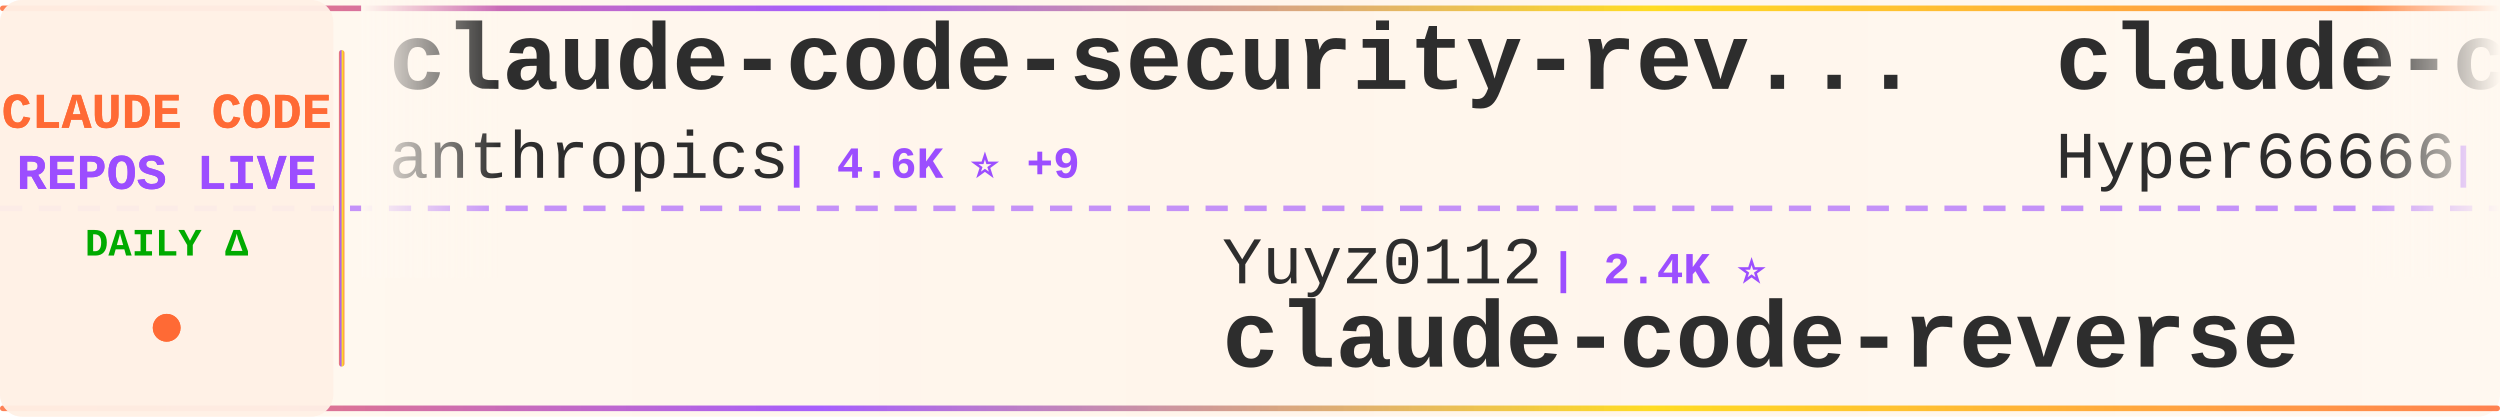
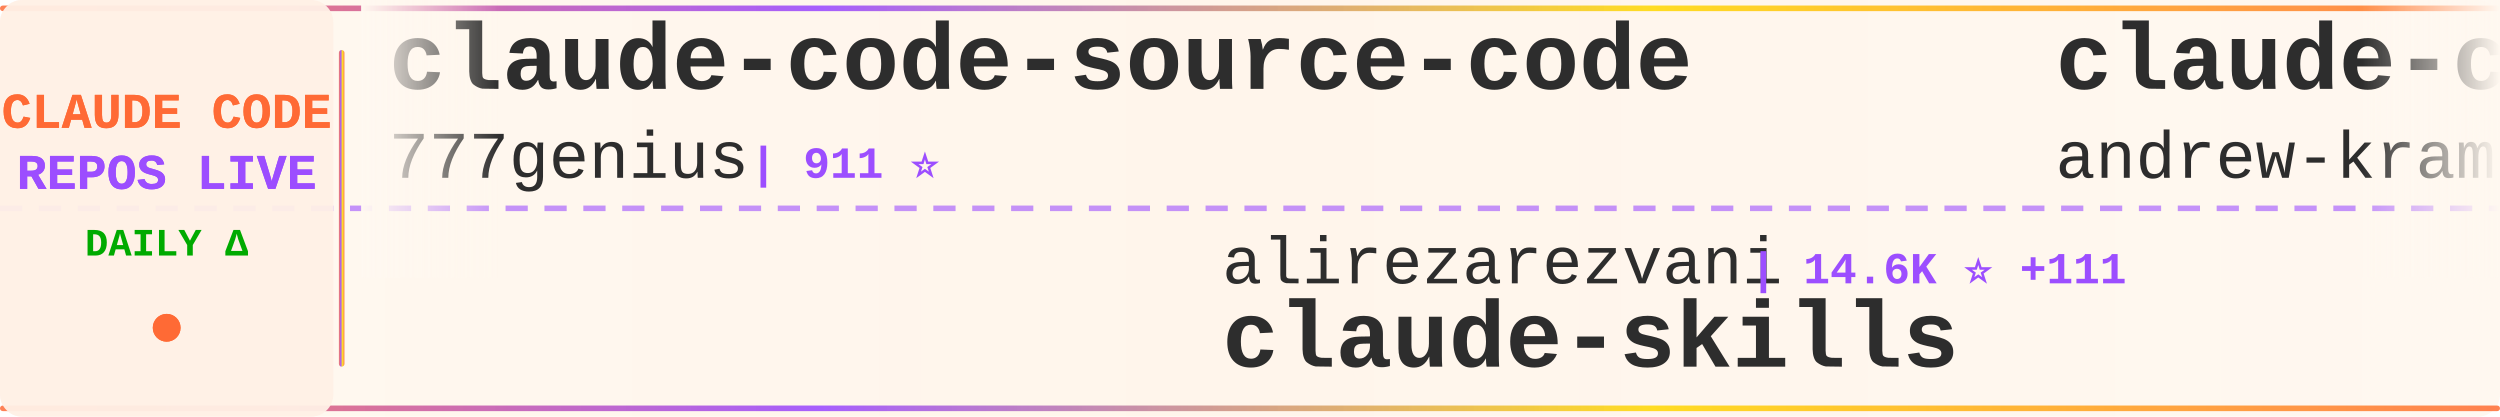
<svg xmlns="http://www.w3.org/2000/svg" width="900" height="150">
  <defs>
    <linearGradient id="tickerBg" x1="0%" y1="0%" x2="100%" y2="0%">
      <stop offset="0%" style="stop-color:#fff8f0;stop-opacity:0.98" />
      <stop offset="50%" style="stop-color:#fff5eb;stop-opacity:1" />
      <stop offset="100%" style="stop-color:#fff8f0;stop-opacity:0.98" />
    </linearGradient>
    <linearGradient id="borderGrad" x1="0%" y1="0%" x2="100%" y2="0%">
      <stop offset="0%" style="stop-color:#FF6B35;stop-opacity:0.85">
        <animate attributeName="stop-opacity" values="0.85;1;0.85" dur="2s" repeatCount="indefinite" />
      </stop>
      <stop offset="33%" style="stop-color:#9C4EFF;stop-opacity:0.9">
        <animate attributeName="stop-opacity" values="0.9;1;0.9" dur="2.2s" repeatCount="indefinite" />
      </stop>
      <stop offset="66%" style="stop-color:#FFD700;stop-opacity:0.85">
        <animate attributeName="stop-opacity" values="0.85;1;0.85" dur="1.8s" repeatCount="indefinite" />
      </stop>
      <stop offset="100%" style="stop-color:#FF6B35;stop-opacity:0.85">
        <animate attributeName="stop-opacity" values="0.85;1;0.85" dur="2s" repeatCount="indefinite" />
      </stop>
    </linearGradient>
    <filter id="textGlow">
      <feGaussianBlur stdDeviation="0.15" result="coloredBlur" />
      <feMerge>
        <feMergeNode in="coloredBlur" />
        <feMergeNode in="SourceGraphic" />
      </feMerge>
    </filter>
    <filter id="metricGlow">
      <feGaussianBlur stdDeviation="0.2" result="coloredBlur" />
      <feMerge>
        <feMergeNode in="coloredBlur" />
        <feMergeNode in="SourceGraphic" />
      </feMerge>
    </filter>
    <linearGradient id="leftFade" x1="0%" y1="0%" x2="100%" y2="0%">
      <stop offset="0%" style="stop-color:#fff8f0;stop-opacity:1" />
      <stop offset="100%" style="stop-color:#fff8f0;stop-opacity:0" />
    </linearGradient>
    <linearGradient id="rightFade" x1="0%" y1="0%" x2="100%" y2="0%">
      <stop offset="0%" style="stop-color:#fff8f0;stop-opacity:0" />
      <stop offset="100%" style="stop-color:#fff8f0;stop-opacity:1" />
    </linearGradient>
  </defs>
  <rect width="900" height="150" fill="url(#tickerBg)" rx="8" />
  <rect x="0" y="2" width="900" height="2" fill="url(#borderGrad)" rx="1" />
  <rect x="0" y="146" width="900" height="2" fill="url(#borderGrad)" rx="1" />
  <line x1="0" y1="75" x2="900" y2="75" stroke="#9C4EFF" stroke-width="2" stroke-dasharray="8 6" opacity="0.6" />
  <rect x="0" y="0" width="120" height="150" fill="#fff0e6" opacity="0.95" rx="8" />
  <text x="60" y="46" font-family="'Courier New', monospace" font-size="18" font-weight="bold" fill="#FF6B35" text-anchor="middle" filter="url(#textGlow)">
    CLAUDE CODE
  </text>
  <text x="60" y="68" font-family="'Courier New', monospace" font-size="18" font-weight="bold" fill="#9C4EFF" text-anchor="middle" filter="url(#textGlow)">
    REPOS LIVE
  </text>
  <text x="60" y="92" font-family="'Courier New', monospace" font-size="14" font-weight="bold" fill="#00aa00" text-anchor="middle">
    DAILY Δ
  </text>
  <circle cx="60" cy="118" r="5" fill="#FF6B35" filter="url(#metricGlow)">
    <animate attributeName="r" values="4;6;4" dur="1.5s" repeatCount="indefinite" />
    <animate attributeName="opacity" values="0.6;1;0.6" dur="1.5s" repeatCount="indefinite" />
  </circle>
  <rect x="122" y="18" width="2" height="114" fill="url(#borderGrad)" rx="1" />
  <clipPath id="tickerClip">
    <rect x="130" y="0" width="770" height="150" />
  </clipPath>
  <g clip-path="url(#tickerClip)">
    <g id="tickerItems">
      <animateTransform attributeName="transform" attributeType="XML" type="translate" from="0 0" to="-3000 0" dur="54s" repeatCount="indefinite" />
      <g transform="translate(0, 0)">
-         <text x="140" y="32" font-family="'Courier New', monospace" font-size="34" font-weight="bold" fill="#2d2d2d">claude-code-security-rev...</text>
-         <text x="140" y="64" font-family="'Courier New', monospace" font-size="24" font-weight="normal" fill="#2d2d2d" opacity="1.0">anthropics</text>
-         <text x="282" y="64" font-family="'Courier New', monospace" font-size="16" font-weight="bold" fill="#9C4EFF"> | 4.6K ⭐ +9</text>
+         <text x="140" y="32" font-family="'Courier New', monospace" font-size="34" font-weight="bold" fill="#2d2d2d">claude-code-source-code</text>
+         <text x="140" y="64" font-family="'Courier New', monospace" font-size="24" font-weight="normal" fill="#2d2d2d" opacity="1.0">777genius</text>
+         <text x="270" y="64" font-family="'Courier New', monospace" font-size="16" font-weight="bold" fill="#9C4EFF"> | 911 ⭐</text>
      </g>
      <g transform="translate(300, 0)">
-         <text x="140" y="102" font-family="'Courier New', monospace" font-size="24" font-weight="normal" fill="#2d2d2d" opacity="1.0">Yuyz0112</text>
-         <text x="258" y="102" font-family="'Courier New', monospace" font-size="16" font-weight="bold" fill="#9C4EFF"> | 2.4K ⭐</text>
-         <text x="140" y="132" font-family="'Courier New', monospace" font-size="34" font-weight="bold" fill="#2d2d2d">claude-code-reverse</text>
+         <text x="140" y="102" font-family="'Courier New', monospace" font-size="24" font-weight="normal" fill="#2d2d2d" opacity="1.0">alirezarezvani</text>
+         <text x="330" y="102" font-family="'Courier New', monospace" font-size="16" font-weight="bold" fill="#9C4EFF"> | 14.6K ⭐ +111</text>
+         <text x="140" y="132" font-family="'Courier New', monospace" font-size="34" font-weight="bold" fill="#2d2d2d">claude-skills</text>
      </g>
      <g transform="translate(600, 0)">
-         <text x="140" y="32" font-family="'Courier New', monospace" font-size="34" font-weight="bold" fill="#2d2d2d">claude-code-sourcemap</text>
-         <text x="140" y="64" font-family="'Courier New', monospace" font-size="24" font-weight="normal" fill="#2d2d2d" opacity="1.0">Hyper66666</text>
-         <text x="282" y="64" font-family="'Courier New', monospace" font-size="16" font-weight="bold" fill="#9C4EFF"> | 214 ⭐</text>
+         <text x="140" y="32" font-family="'Courier New', monospace" font-size="34" font-weight="bold" fill="#2d2d2d">claude-code-source-build</text>
+         <text x="140" y="64" font-family="'Courier New', monospace" font-size="24" font-weight="normal" fill="#2d2d2d" opacity="1.0">andrew-kramer-inno</text>
+         <text x="378" y="64" font-family="'Courier New', monospace" font-size="16" font-weight="bold" fill="#9C4EFF"> | 588 ⭐ +1</text>
      </g>
      <g transform="translate(900, 0)">
-         <text x="140" y="102" font-family="'Courier New', monospace" font-size="24" font-weight="normal" fill="#2d2d2d" opacity="1.0">centminmod</text>
-         <text x="282" y="102" font-family="'Courier New', monospace" font-size="16" font-weight="bold" fill="#9C4EFF"> | 2.3K ⭐ +5</text>
-         <text x="140" y="132" font-family="'Courier New', monospace" font-size="34" font-weight="bold" fill="#2d2d2d">my-claude-code-setup</text>
+         <text x="140" y="102" font-family="'Courier New', monospace" font-size="24" font-weight="normal" fill="#2d2d2d" opacity="1.0">diet103</text>
+         <text x="246" y="102" font-family="'Courier New', monospace" font-size="16" font-weight="bold" fill="#9C4EFF"> | 9.6K ⭐ +4</text>
+         <text x="140" y="132" font-family="'Courier New', monospace" font-size="34" font-weight="bold" fill="#2d2d2d">claude-code-infrastructu...</text>
      </g>
      <g transform="translate(1200, 0)">
-         <text x="140" y="32" font-family="'Courier New', monospace" font-size="34" font-weight="bold" fill="#2d2d2d">claude-task-master</text>
-         <text x="140" y="64" font-family="'Courier New', monospace" font-size="24" font-weight="normal" fill="#2d2d2d" opacity="1.0">eyaltoledano</text>
-         <text x="306" y="64" font-family="'Courier New', monospace" font-size="16" font-weight="bold" fill="#9C4EFF"> | 27.1K ⭐ +14</text>
+         <text x="140" y="32" font-family="'Courier New', monospace" font-size="34" font-weight="bold" fill="#2d2d2d">Claude-Code-Usage-Monito...</text>
+         <text x="140" y="64" font-family="'Courier New', monospace" font-size="24" font-weight="normal" fill="#2d2d2d" opacity="1.0">Maciek-roboblog</text>
+         <text x="342" y="64" font-family="'Courier New', monospace" font-size="16" font-weight="bold" fill="#9C4EFF"> | 8.0K ⭐ +13</text>
      </g>
      <g transform="translate(1500, 0)">
        <text x="140" y="102" font-family="'Courier New', monospace" font-size="24" font-weight="normal" fill="#2d2d2d" opacity="1.0">Pimzino</text>
        <text x="246" y="102" font-family="'Courier New', monospace" font-size="16" font-weight="bold" fill="#9C4EFF"> | 3.7K ⭐ +6</text>
        <text x="140" y="132" font-family="'Courier New', monospace" font-size="34" font-weight="bold" fill="#2d2d2d">claude-code-spec-workflo...</text>
      </g>
      <g transform="translate(1800, 0)">
-         <text x="140" y="32" font-family="'Courier New', monospace" font-size="34" font-weight="bold" fill="#2d2d2d">claude-code-action</text>
-         <text x="140" y="64" font-family="'Courier New', monospace" font-size="24" font-weight="normal" fill="#2d2d2d" opacity="1.0">anthropics</text>
-         <text x="282" y="64" font-family="'Courier New', monospace" font-size="16" font-weight="bold" fill="#9C4EFF"> | 7.5K ⭐ +15</text>
+         <text x="140" y="32" font-family="'Courier New', monospace" font-size="34" font-weight="bold" fill="#2d2d2d">Claude-code</text>
+         <text x="140" y="64" font-family="'Courier New', monospace" font-size="24" font-weight="normal" fill="#2d2d2d" opacity="1.0">zstmfhy</text>
+         <text x="246" y="64" font-family="'Courier New', monospace" font-size="16" font-weight="bold" fill="#9C4EFF"> | 189 ⭐</text>
      </g>
      <g transform="translate(2100, 0)">
-         <text x="140" y="102" font-family="'Courier New', monospace" font-size="24" font-weight="normal" fill="#2d2d2d" opacity="1.0">chauncygu</text>
-         <text x="270" y="102" font-family="'Courier New', monospace" font-size="16" font-weight="bold" fill="#9C4EFF"> | 2.4K ⭐ +13</text>
-         <text x="140" y="132" font-family="'Courier New', monospace" font-size="34" font-weight="bold" fill="#2d2d2d">collection-claude-code-s...</text>
+         <text x="140" y="102" font-family="'Courier New', monospace" font-size="24" font-weight="normal" fill="#2d2d2d" opacity="1.0">nicedreamzapp</text>
+         <text x="318" y="102" font-family="'Courier New', monospace" font-size="16" font-weight="bold" fill="#9C4EFF"> | 2.6K ⭐ +12</text>
+         <text x="140" y="132" font-family="'Courier New', monospace" font-size="34" font-weight="bold" fill="#2d2d2d">claude-code-local</text>
      </g>
      <g transform="translate(2400, 0)">
+         <text x="140" y="32" font-family="'Courier New', monospace" font-size="34" font-weight="bold" fill="#2d2d2d">claude-code-hub</text>
+         <text x="140" y="64" font-family="'Courier New', monospace" font-size="24" font-weight="normal" fill="#2d2d2d" opacity="1.0">ding113</text>
+         <text x="246" y="64" font-family="'Courier New', monospace" font-size="16" font-weight="bold" fill="#9C4EFF"> | 2.8K ⭐ +10</text>
+       </g>
+       <g transform="translate(2700, 0)">
+         <text x="140" y="102" font-family="'Courier New', monospace" font-size="24" font-weight="normal" fill="#2d2d2d" opacity="1.0">repowise-dev</text>
+         <text x="306" y="102" font-family="'Courier New', monospace" font-size="16" font-weight="bold" fill="#9C4EFF"> | 1.0K ⭐ +3</text>
+         <text x="140" y="132" font-family="'Courier New', monospace" font-size="34" font-weight="bold" fill="#2d2d2d">claude-code-prompts</text>
+       </g>
+       <g transform="translate(3000, 0)">
        <text x="140" y="32" font-family="'Courier New', monospace" font-size="34" font-weight="bold" fill="#2d2d2d">claude-code-source-code</text>
        <text x="140" y="64" font-family="'Courier New', monospace" font-size="24" font-weight="normal" fill="#2d2d2d" opacity="1.0">777genius</text>
        <text x="270" y="64" font-family="'Courier New', monospace" font-size="16" font-weight="bold" fill="#9C4EFF"> | 911 ⭐</text>
      </g>
-       <g transform="translate(2700, 0)">
-         <text x="140" y="102" font-family="'Courier New', monospace" font-size="24" font-weight="normal" fill="#2d2d2d" opacity="1.0">luongnv89</text>
-         <text x="270" y="102" font-family="'Courier New', monospace" font-size="16" font-weight="bold" fill="#9C4EFF"> | 32.6K ⭐ +156</text>
-         <text x="140" y="132" font-family="'Courier New', monospace" font-size="34" font-weight="bold" fill="#2d2d2d">claude-howto</text>
-       </g>
-       <g transform="translate(3000, 0)">
-         <text x="140" y="32" font-family="'Courier New', monospace" font-size="34" font-weight="bold" fill="#2d2d2d">claude-code-security-rev...</text>
-         <text x="140" y="64" font-family="'Courier New', monospace" font-size="24" font-weight="normal" fill="#2d2d2d" opacity="1.0">anthropics</text>
-         <text x="282" y="64" font-family="'Courier New', monospace" font-size="16" font-weight="bold" fill="#9C4EFF"> | 4.6K ⭐ +9</text>
-       </g>
      <g transform="translate(3300, 0)">
-         <text x="140" y="102" font-family="'Courier New', monospace" font-size="24" font-weight="normal" fill="#2d2d2d" opacity="1.0">Yuyz0112</text>
-         <text x="258" y="102" font-family="'Courier New', monospace" font-size="16" font-weight="bold" fill="#9C4EFF"> | 2.4K ⭐</text>
-         <text x="140" y="132" font-family="'Courier New', monospace" font-size="34" font-weight="bold" fill="#2d2d2d">claude-code-reverse</text>
+         <text x="140" y="102" font-family="'Courier New', monospace" font-size="24" font-weight="normal" fill="#2d2d2d" opacity="1.0">alirezarezvani</text>
+         <text x="330" y="102" font-family="'Courier New', monospace" font-size="16" font-weight="bold" fill="#9C4EFF"> | 14.6K ⭐ +111</text>
+         <text x="140" y="132" font-family="'Courier New', monospace" font-size="34" font-weight="bold" fill="#2d2d2d">claude-skills</text>
      </g>
      <g transform="translate(3600, 0)">
-         <text x="140" y="32" font-family="'Courier New', monospace" font-size="34" font-weight="bold" fill="#2d2d2d">claude-code-sourcemap</text>
-         <text x="140" y="64" font-family="'Courier New', monospace" font-size="24" font-weight="normal" fill="#2d2d2d" opacity="1.0">Hyper66666</text>
-         <text x="282" y="64" font-family="'Courier New', monospace" font-size="16" font-weight="bold" fill="#9C4EFF"> | 214 ⭐</text>
+         <text x="140" y="32" font-family="'Courier New', monospace" font-size="34" font-weight="bold" fill="#2d2d2d">claude-code-source-build</text>
+         <text x="140" y="64" font-family="'Courier New', monospace" font-size="24" font-weight="normal" fill="#2d2d2d" opacity="1.0">andrew-kramer-inno</text>
+         <text x="378" y="64" font-family="'Courier New', monospace" font-size="16" font-weight="bold" fill="#9C4EFF"> | 588 ⭐ +1</text>
      </g>
      <g transform="translate(3900, 0)">
-         <text x="140" y="102" font-family="'Courier New', monospace" font-size="24" font-weight="normal" fill="#2d2d2d" opacity="1.0">centminmod</text>
-         <text x="282" y="102" font-family="'Courier New', monospace" font-size="16" font-weight="bold" fill="#9C4EFF"> | 2.3K ⭐ +5</text>
-         <text x="140" y="132" font-family="'Courier New', monospace" font-size="34" font-weight="bold" fill="#2d2d2d">my-claude-code-setup</text>
+         <text x="140" y="102" font-family="'Courier New', monospace" font-size="24" font-weight="normal" fill="#2d2d2d" opacity="1.0">diet103</text>
+         <text x="246" y="102" font-family="'Courier New', monospace" font-size="16" font-weight="bold" fill="#9C4EFF"> | 9.6K ⭐ +4</text>
+         <text x="140" y="132" font-family="'Courier New', monospace" font-size="34" font-weight="bold" fill="#2d2d2d">claude-code-infrastructu...</text>
      </g>
    </g>
  </g>
  <rect x="130" y="0" width="50" height="100" fill="url(#leftFade)" />
  <rect x="850" y="0" width="50" height="100" fill="url(#rightFade)" />
</svg>
